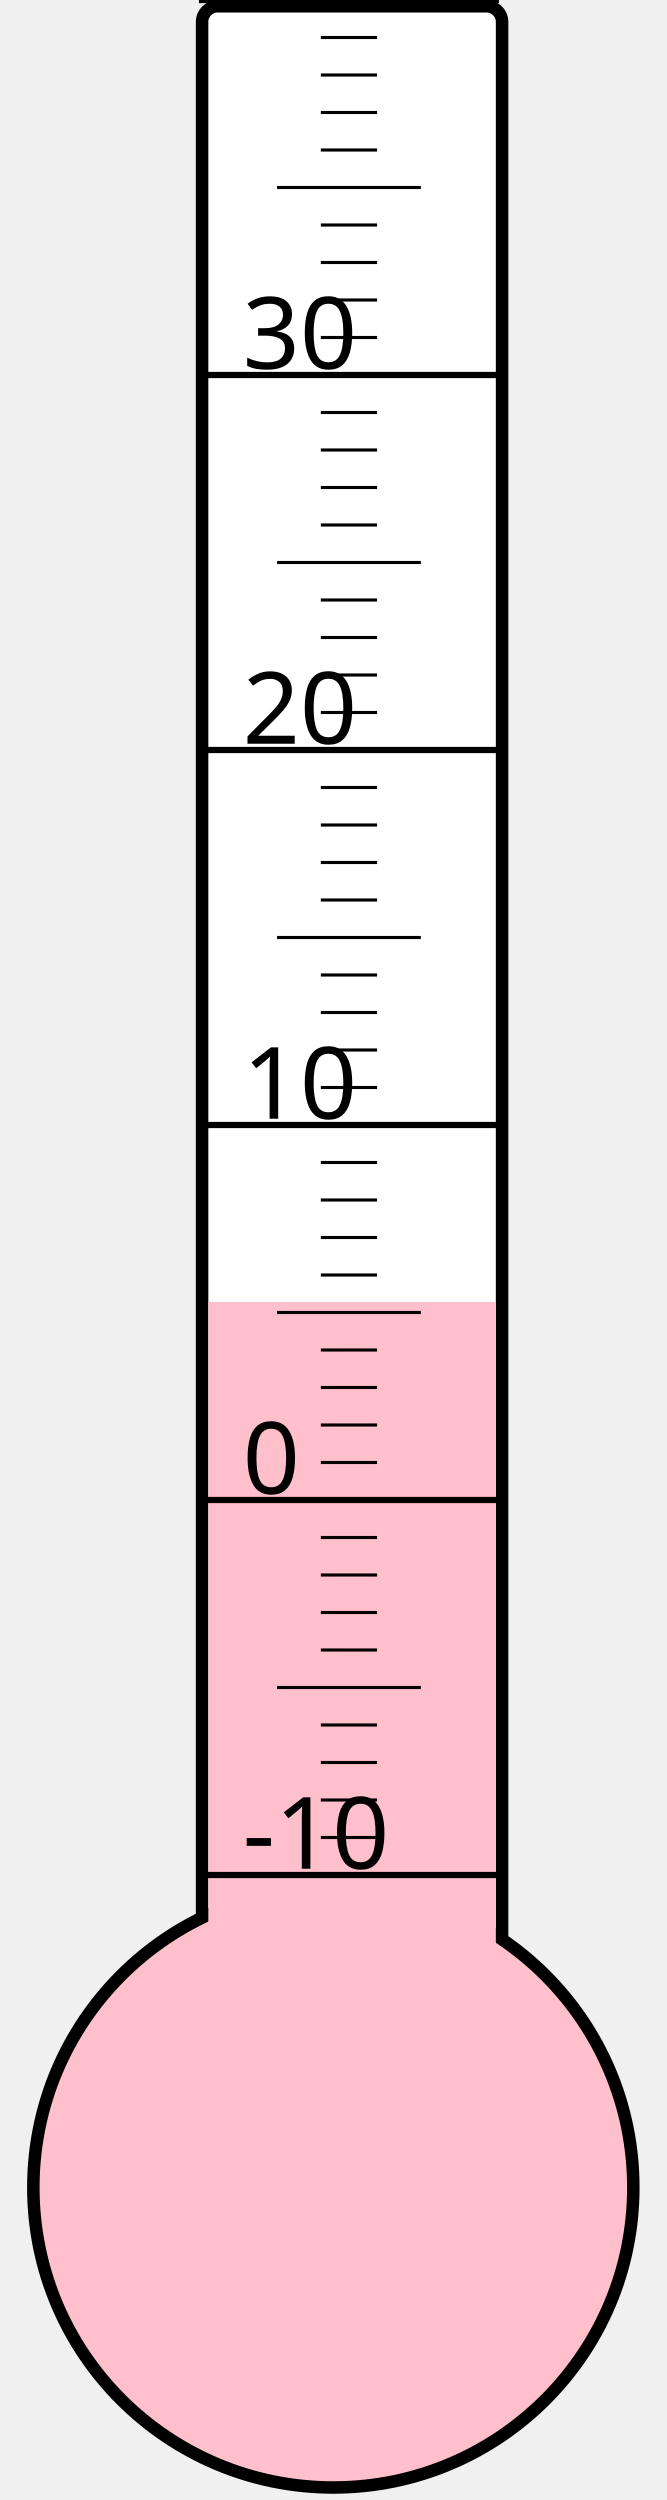
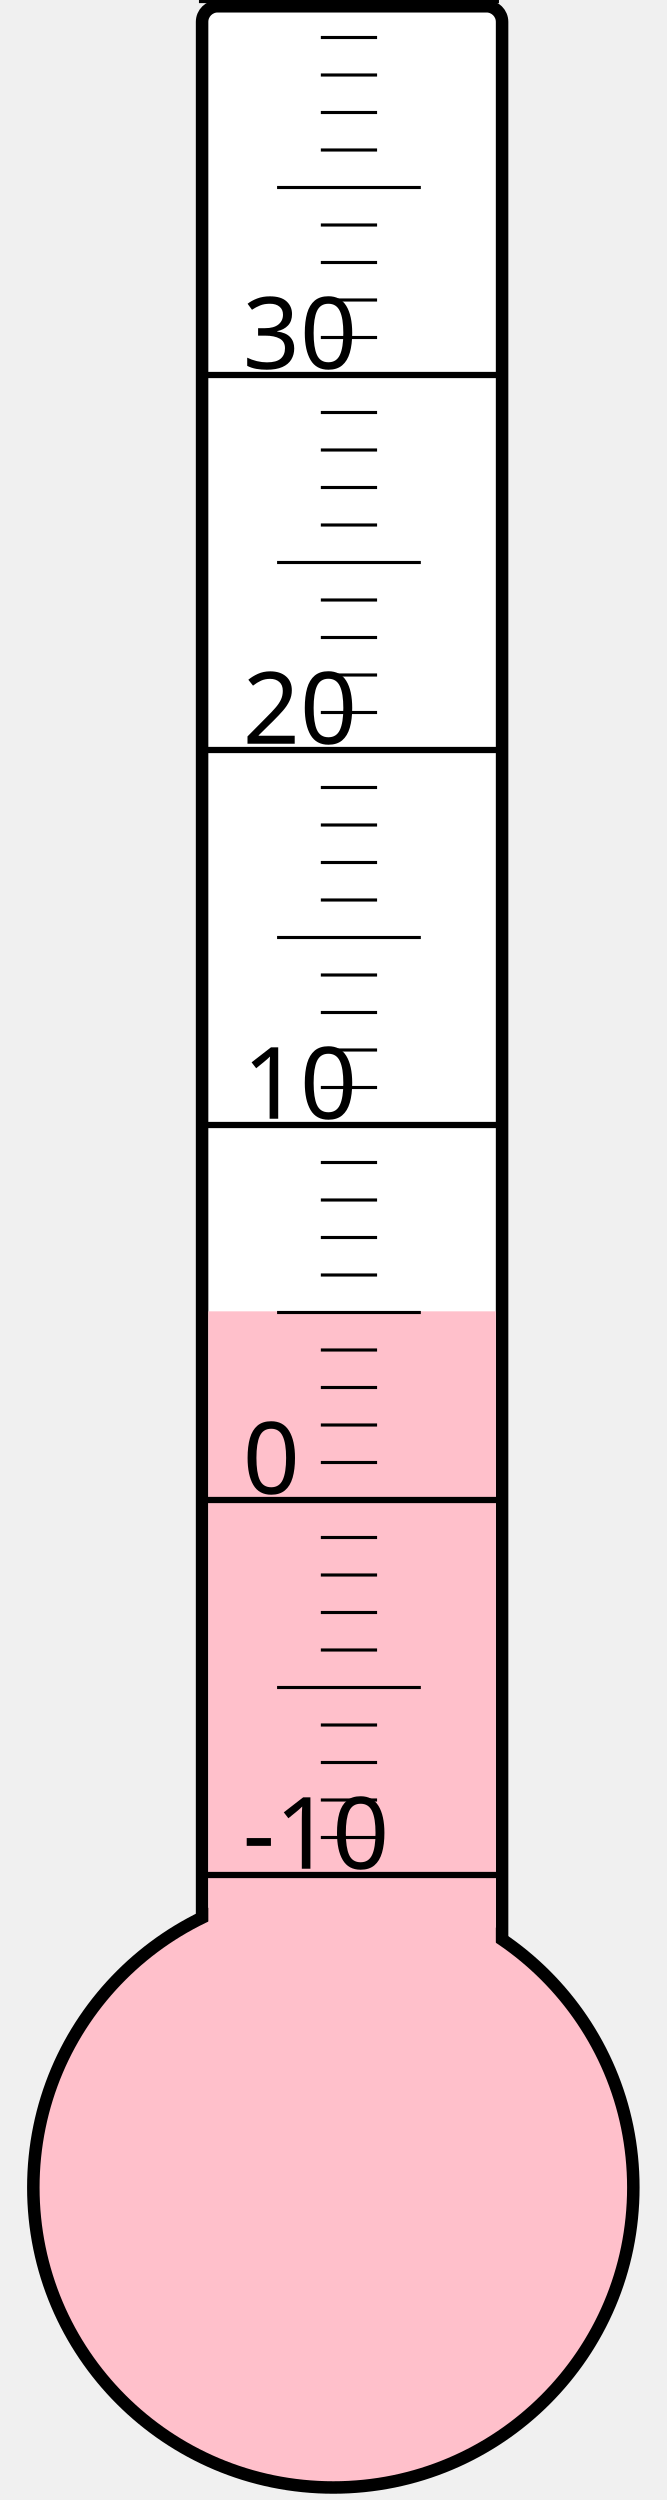
<svg xmlns="http://www.w3.org/2000/svg" width="40px" height="150px" viewBox="0 0 200 800">
  <rect width="200" height="800" x="0" y="0" style="fill: #ffffeb; fill-opacity: 0;" />
  <rect width="96" height="680" x="58" y="2" rx="5" ry="5" style="fill: white; fill-opacity: 1; stroke: black; stroke-width: 4;" />
  <circle cx="100" cy="700" r="96" style="fill: pink; stroke: black; stroke-width: 4;" />
-   <rect width="92" height="283.375" x="60" y="416.625" style="fill: pink; fill-opacity: 1; stroke-width: 0;" />
+   <rect width="92" height="280.375" x="60" y="419.625" style="fill: pink; fill-opacity: 1; stroke-width: 0;" />
  <text x="71" y="598" style="font-family: sans-serif; font-size: 24pt;">-10</text>
  <text x="71" y="478" style="font-family: sans-serif; font-size: 24pt;">0</text>
  <text x="71" y="358" style="font-family: sans-serif; font-size: 24pt;">10</text>
  <text x="71" y="238" style="font-family: sans-serif; font-size: 24pt;">20</text>
  <text x="71" y="118" style="font-family: sans-serif; font-size: 24pt;">30</text>
  <g style="stroke: black;">
    <line x1="57" y1="600" x2="153" y2="600" style="stroke-width: 2;" />
    <line x1="96" y1="588" x2="114" y2="588" style="stroke-width: 1;" />
    <line x1="96" y1="576" x2="114" y2="576" style="stroke-width: 1;" />
    <line x1="96" y1="564" x2="114" y2="564" style="stroke-width: 1;" />
    <line x1="96" y1="552" x2="114" y2="552" style="stroke-width: 1;" />
    <line x1="82" y1="540" x2="128" y2="540" style="stroke-width: 1;" />
    <line x1="96" y1="528" x2="114" y2="528" style="stroke-width: 1;" />
    <line x1="96" y1="516" x2="114" y2="516" style="stroke-width: 1;" />
    <line x1="96" y1="504" x2="114" y2="504" style="stroke-width: 1;" />
    <line x1="96" y1="492" x2="114" y2="492" style="stroke-width: 1;" />
    <line x1="57" y1="480" x2="153" y2="480" style="stroke-width: 2;" />
    <line x1="96" y1="468" x2="114" y2="468" style="stroke-width: 1;" />
    <line x1="96" y1="456" x2="114" y2="456" style="stroke-width: 1;" />
    <line x1="96" y1="444" x2="114" y2="444" style="stroke-width: 1;" />
    <line x1="96" y1="432" x2="114" y2="432" style="stroke-width: 1;" />
    <line x1="82" y1="420" x2="128" y2="420" style="stroke-width: 1;" />
    <line x1="96" y1="408" x2="114" y2="408" style="stroke-width: 1;" />
    <line x1="96" y1="396" x2="114" y2="396" style="stroke-width: 1;" />
    <line x1="96" y1="384" x2="114" y2="384" style="stroke-width: 1;" />
    <line x1="96" y1="372" x2="114" y2="372" style="stroke-width: 1;" />
    <line x1="57" y1="360" x2="153" y2="360" style="stroke-width: 2;" />
    <line x1="96" y1="348" x2="114" y2="348" style="stroke-width: 1;" />
    <line x1="96" y1="336" x2="114" y2="336" style="stroke-width: 1;" />
    <line x1="96" y1="324" x2="114" y2="324" style="stroke-width: 1;" />
    <line x1="96" y1="312" x2="114" y2="312" style="stroke-width: 1;" />
    <line x1="82" y1="300" x2="128" y2="300" style="stroke-width: 1;" />
    <line x1="96" y1="288" x2="114" y2="288" style="stroke-width: 1;" />
    <line x1="96" y1="276" x2="114" y2="276" style="stroke-width: 1;" />
    <line x1="96" y1="264" x2="114" y2="264" style="stroke-width: 1;" />
    <line x1="96" y1="252" x2="114" y2="252" style="stroke-width: 1;" />
    <line x1="57" y1="240" x2="153" y2="240" style="stroke-width: 2;" />
    <line x1="96" y1="228" x2="114" y2="228" style="stroke-width: 1;" />
    <line x1="96" y1="216" x2="114" y2="216" style="stroke-width: 1;" />
    <line x1="96" y1="204" x2="114" y2="204" style="stroke-width: 1;" />
    <line x1="96" y1="192" x2="114" y2="192" style="stroke-width: 1;" />
    <line x1="82" y1="180" x2="128" y2="180" style="stroke-width: 1;" />
    <line x1="96" y1="168" x2="114" y2="168" style="stroke-width: 1;" />
    <line x1="96" y1="156" x2="114" y2="156" style="stroke-width: 1;" />
    <line x1="96" y1="144" x2="114" y2="144" style="stroke-width: 1;" />
    <line x1="96" y1="132" x2="114" y2="132" style="stroke-width: 1;" />
    <line x1="57" y1="120" x2="153" y2="120" style="stroke-width: 2;" />
    <line x1="96" y1="108" x2="114" y2="108" style="stroke-width: 1;" />
    <line x1="96" y1="96" x2="114" y2="96" style="stroke-width: 1;" />
    <line x1="96" y1="84" x2="114" y2="84" style="stroke-width: 1;" />
    <line x1="96" y1="72" x2="114" y2="72" style="stroke-width: 1;" />
    <line x1="82" y1="60" x2="128" y2="60" style="stroke-width: 1;" />
    <line x1="96" y1="48" x2="114" y2="48" style="stroke-width: 1;" />
    <line x1="96" y1="36" x2="114" y2="36" style="stroke-width: 1;" />
    <line x1="96" y1="24" x2="114" y2="24" style="stroke-width: 1;" />
    <line x1="96" y1="12" x2="114" y2="12" style="stroke-width: 1;" />
    <line x1="57" y1="0" x2="153" y2="0" style="stroke-width: 2;" />
  </g>
</svg>
